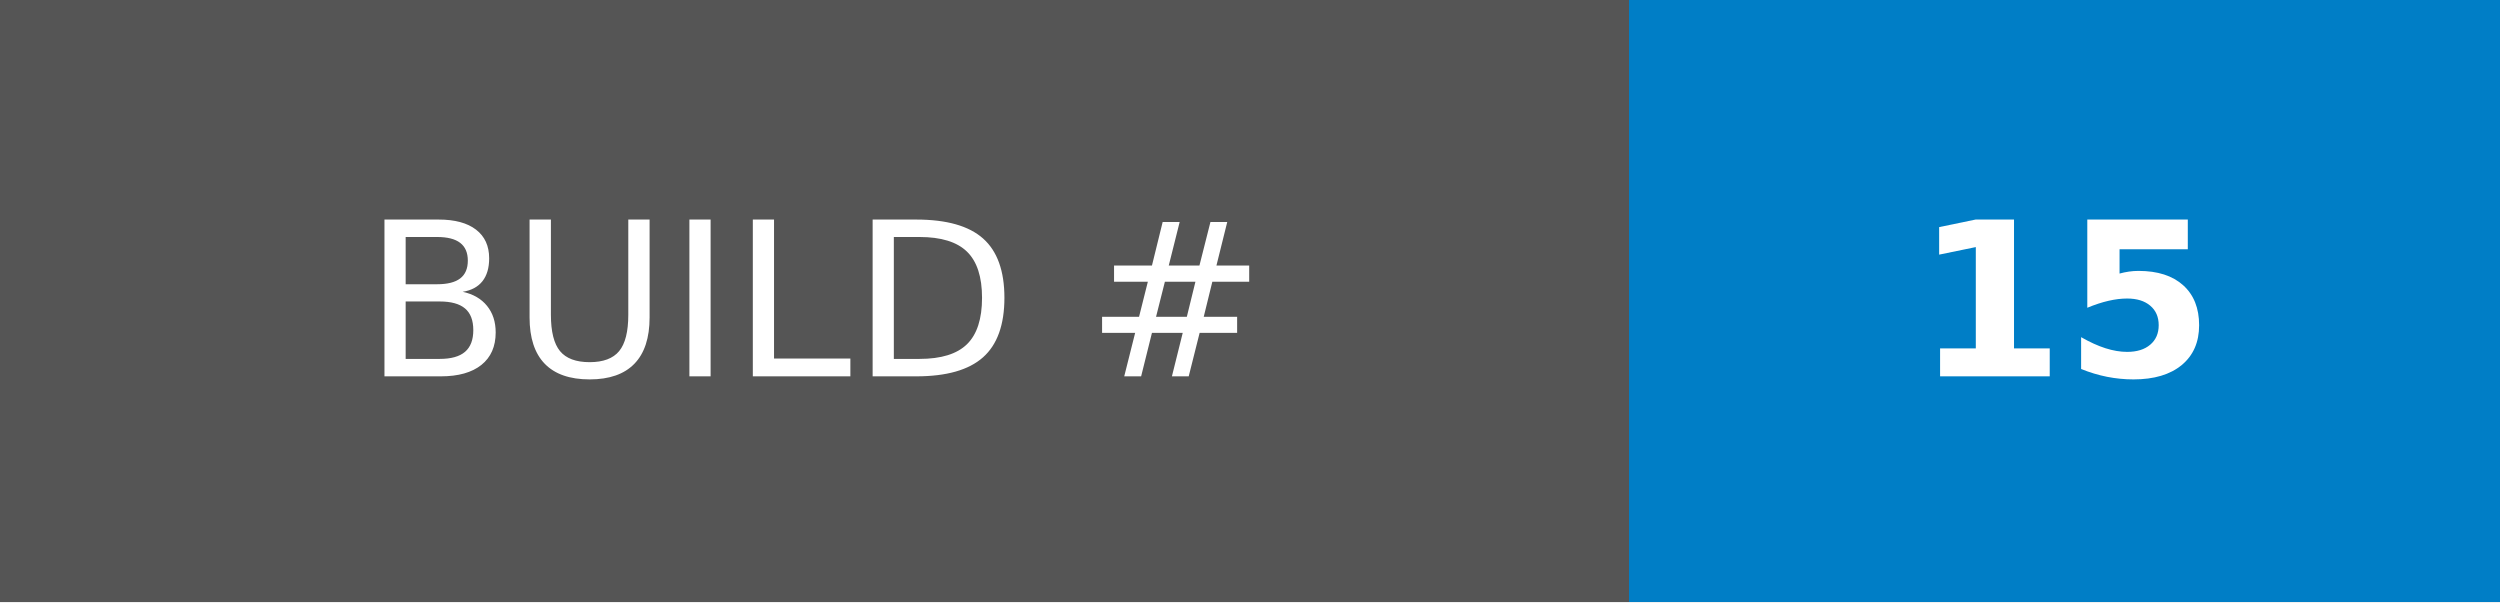
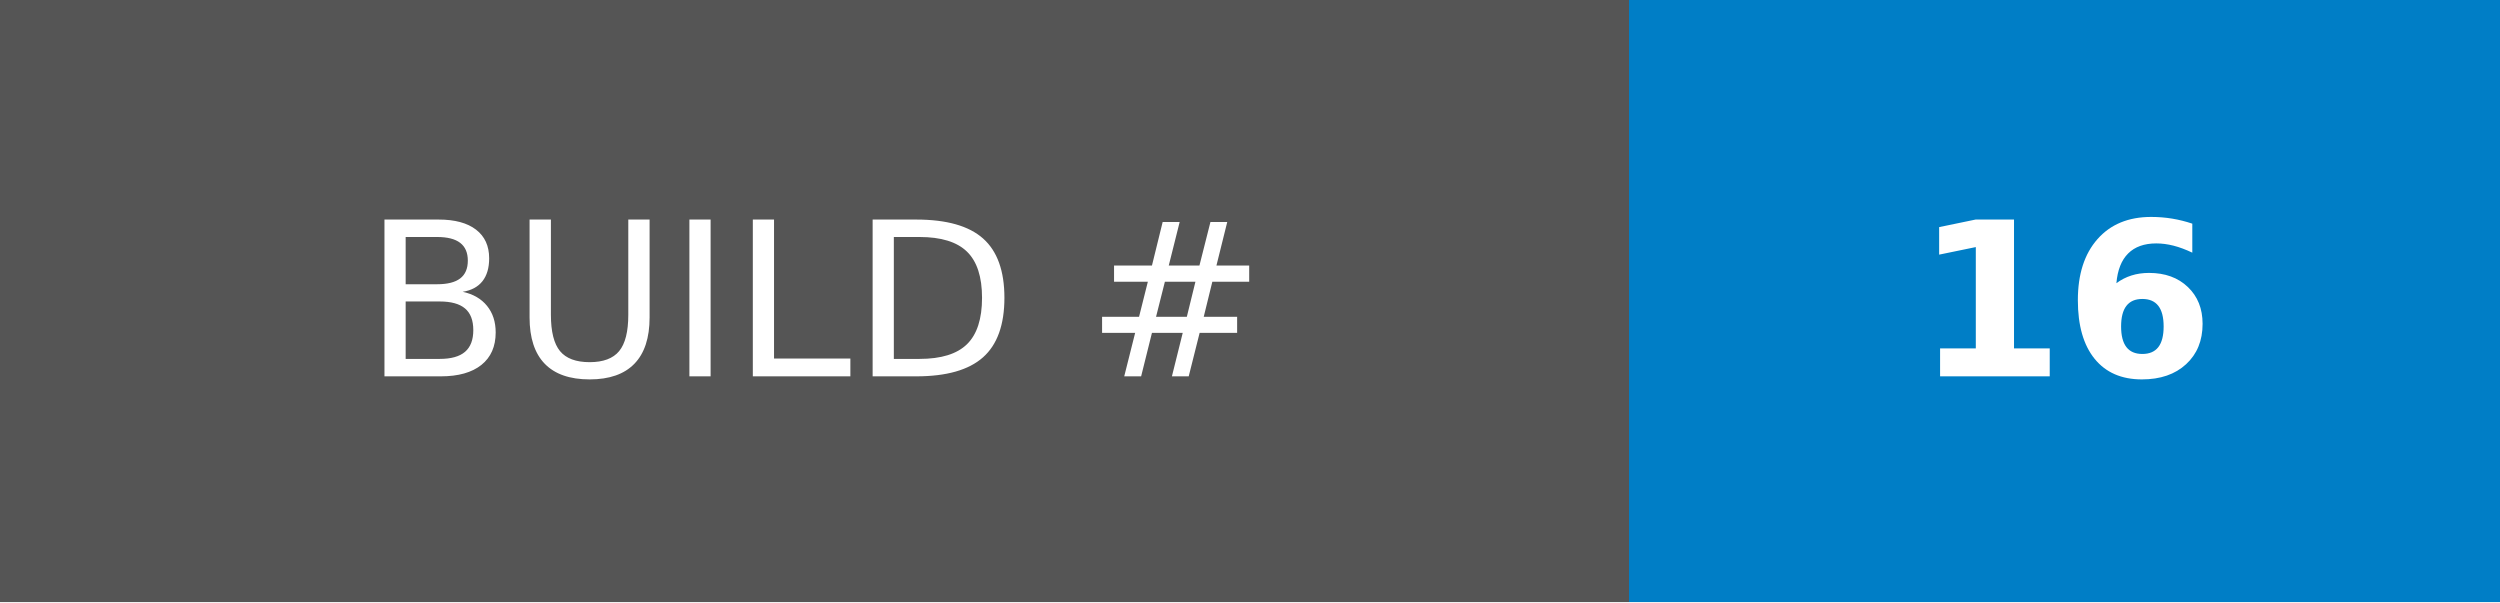
- <svg xmlns="http://www.w3.org/2000/svg" width="116.25" height="28" role="img" aria-label="BUILD #: 15">
+ <svg xmlns="http://www.w3.org/2000/svg" width="116.25" height="28" role="img" aria-label="BUILD #: 16">
  <g shape-rendering="crispEdges">
    <rect width="75.75" height="28" fill="#555" />
    <rect x="75.75" width="40.5" height="28" fill="#007ec6" />
  </g>
  <g fill="#fff" text-anchor="middle" font-family="Verdana,Geneva,DejaVu Sans,sans-serif" text-rendering="geometricPrecision" font-size="100">
    <text transform="scale(.1)" x="378.75" y="175" textLength="517.5" fill="#fff">BUILD #</text>
-     <text transform="scale(.1)" x="960" y="175" textLength="165" fill="#fff" font-weight="bold">15</text>
+     <text transform="scale(.1)" x="960" y="175" textLength="165" fill="#fff" font-weight="bold">16</text>
  </g>
</svg>
